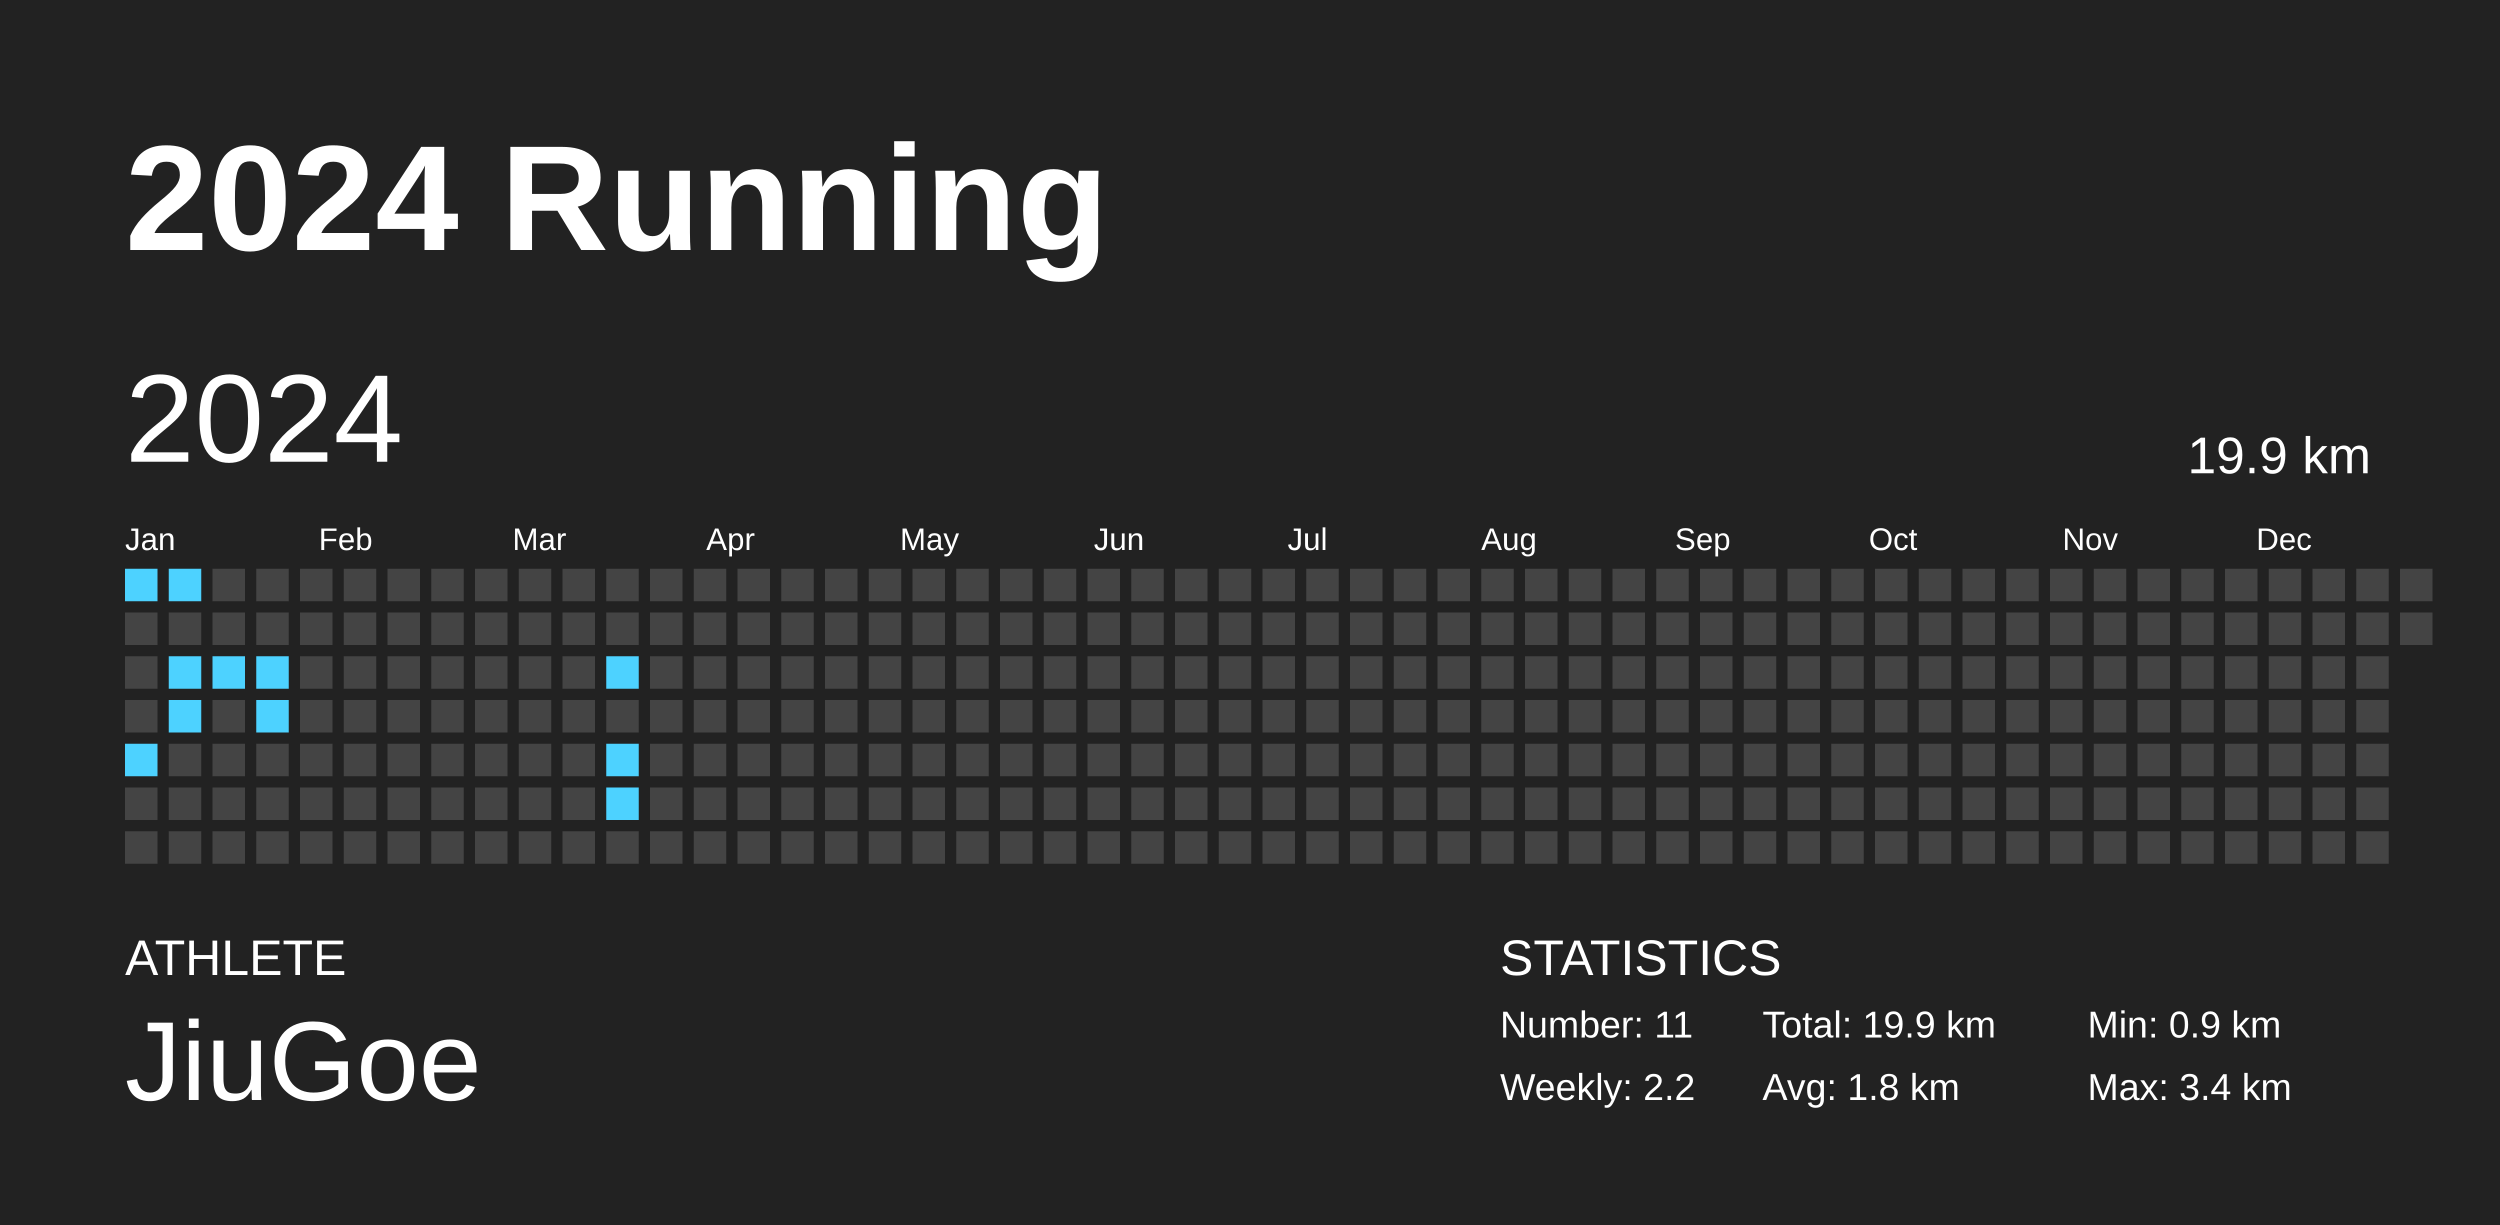
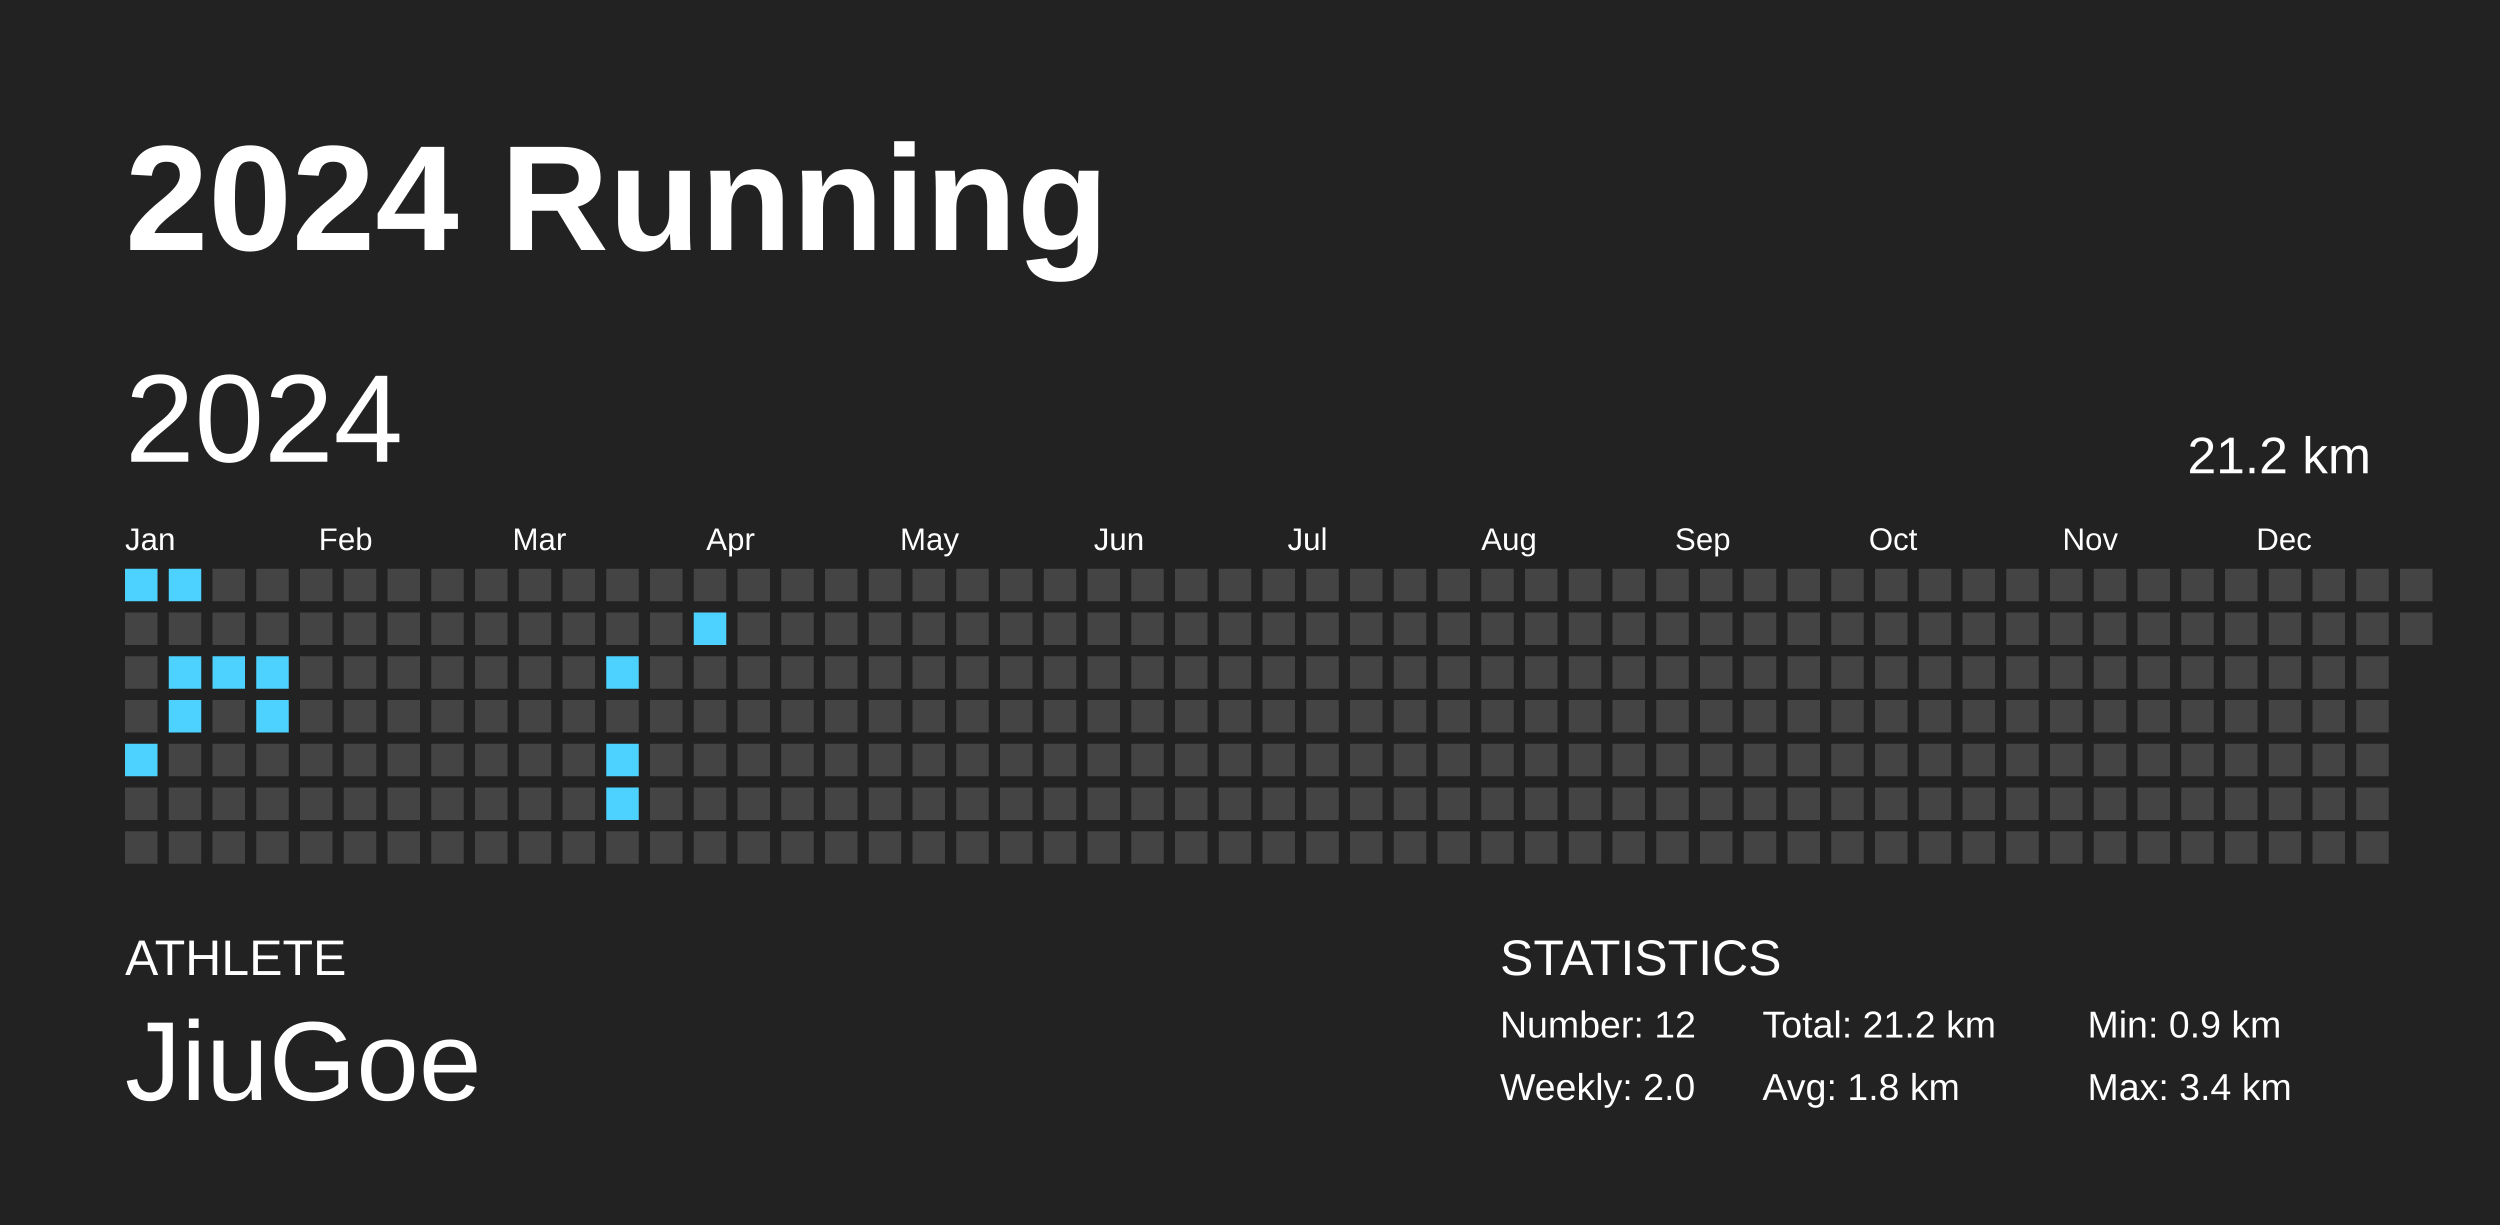
<svg xmlns="http://www.w3.org/2000/svg" baseProfile="full" height="98mm" version="1.1" viewBox="0,0,200,98" width="200mm">
  <defs />
  <rect fill="#222222" height="98" width="200" x="0" y="0" />
  <text fill="#FFFFFF" style="font-size:12px; font-family:Arial; font-weight:bold;" x="10" y="20">2024 Running</text>
  <text fill="#FFFFFF" style="font-size:4px; font-family:Arial" x="10" y="78">ATHLETE</text>
  <text fill="#FFFFFF" style="font-size:9px; font-family:Arial" x="10" y="88">JiuGoe</text>
  <text fill="#FFFFFF" style="font-size:4px; font-family:Arial" x="120" y="78">STATISTICS</text>
-   <text fill="#FFFFFF" style="font-size:3px; font-family:Arial" x="120" y="83">Number: 11</text>
-   <text fill="#FFFFFF" style="font-size:3px; font-family:Arial" x="120" y="88">Weekly: 2.2</text>
-   <text fill="#FFFFFF" style="font-size:3px; font-family:Arial" x="141" y="83">Total: 19.9 km</text>
+   <text fill="#FFFFFF" style="font-size:3px; font-family:Arial" x="120" y="83">Number: 12</text>
+   <text fill="#FFFFFF" style="font-size:3px; font-family:Arial" x="120" y="88">Weekly: 2.0</text>
+   <text fill="#FFFFFF" style="font-size:3px; font-family:Arial" x="141" y="83">Total: 21.2 km</text>
  <text fill="#FFFFFF" style="font-size:3px; font-family:Arial" x="141" y="88">Avg: 1.8 km</text>
  <text fill="#FFFFFF" style="font-size:3px; font-family:Arial" x="167" y="83">Min: 0.9 km</text>
  <text fill="#FFFFFF" style="font-size:3px; font-family:Arial" x="167" y="88">Max: 3.4 km</text>
  <text dominant-baseline="hanging" fill="#FFFFFF" style="font-size:10.0px; font-family:Arial;" x="10" y="30">2024</text>
-   <text dominant-baseline="hanging" fill="#FFFFFF" style="font-size:4.125px; font-family:Arial;" x="175" y="35">19.9 km</text>
+   <text dominant-baseline="hanging" fill="#FFFFFF" style="font-size:4.125px; font-family:Arial;" x="175" y="35">21.2 km</text>
  <text fill="#FFFFFF" style="font-size:2.5px; font-family:Arial" x="10.0" y="44">Jan</text>
  <text fill="#FFFFFF" style="font-size:2.5px; font-family:Arial" x="25.5" y="44">Feb</text>
  <text fill="#FFFFFF" style="font-size:2.5px; font-family:Arial" x="41.0" y="44">Mar</text>
  <text fill="#FFFFFF" style="font-size:2.5px; font-family:Arial" x="56.5" y="44">Apr</text>
  <text fill="#FFFFFF" style="font-size:2.5px; font-family:Arial" x="72.0" y="44">May</text>
  <text fill="#FFFFFF" style="font-size:2.5px; font-family:Arial" x="87.5" y="44">Jun</text>
  <text fill="#FFFFFF" style="font-size:2.5px; font-family:Arial" x="103.0" y="44">Jul</text>
  <text fill="#FFFFFF" style="font-size:2.5px; font-family:Arial" x="118.5" y="44">Aug</text>
  <text fill="#FFFFFF" style="font-size:2.5px; font-family:Arial" x="134.0" y="44">Sep</text>
  <text fill="#FFFFFF" style="font-size:2.5px; font-family:Arial" x="149.5" y="44">Oct</text>
  <text fill="#FFFFFF" style="font-size:2.5px; font-family:Arial" x="165.0" y="44">Nov</text>
  <text fill="#FFFFFF" style="font-size:2.5px; font-family:Arial" x="180.5" y="44">Dec</text>
  <rect fill="#4dd2ff" height="2.6" width="2.6" x="10.0" y="45.5" />
  <rect fill="#444444" height="2.6" width="2.6" x="10.0" y="49.0" />
  <rect fill="#444444" height="2.6" width="2.6" x="10.0" y="52.5" />
  <rect fill="#444444" height="2.6" width="2.6" x="10.0" y="56.0" />
  <rect fill="#4dd2ff" height="2.6" width="2.6" x="10.0" y="59.5" />
  <rect fill="#444444" height="2.6" width="2.6" x="10.0" y="63.0" />
  <rect fill="#444444" height="2.6" width="2.6" x="10.0" y="66.5" />
  <rect fill="#4dd2ff" height="2.6" width="2.6" x="13.5" y="45.5" />
  <rect fill="#444444" height="2.6" width="2.6" x="13.5" y="49.0" />
  <rect fill="#4dd2ff" height="2.6" width="2.6" x="13.5" y="52.5" />
  <rect fill="#4dd2ff" height="2.6" width="2.6" x="13.5" y="56.0" />
  <rect fill="#444444" height="2.6" width="2.6" x="13.5" y="59.5" />
  <rect fill="#444444" height="2.6" width="2.6" x="13.5" y="63.0" />
  <rect fill="#444444" height="2.6" width="2.6" x="13.5" y="66.5" />
  <rect fill="#444444" height="2.6" width="2.6" x="17.0" y="45.5" />
  <rect fill="#444444" height="2.6" width="2.6" x="17.0" y="49.0" />
  <rect fill="#4dd2ff" height="2.6" width="2.6" x="17.0" y="52.5" />
  <rect fill="#444444" height="2.6" width="2.6" x="17.0" y="56.0" />
  <rect fill="#444444" height="2.6" width="2.6" x="17.0" y="59.5" />
  <rect fill="#444444" height="2.6" width="2.6" x="17.0" y="63.0" />
  <rect fill="#444444" height="2.6" width="2.6" x="17.0" y="66.5" />
  <rect fill="#444444" height="2.6" width="2.6" x="20.5" y="45.5" />
  <rect fill="#444444" height="2.6" width="2.6" x="20.5" y="49.0" />
  <rect fill="#4dd2ff" height="2.6" width="2.6" x="20.5" y="52.5" />
  <rect fill="#4dd2ff" height="2.6" width="2.6" x="20.5" y="56.0" />
  <rect fill="#444444" height="2.6" width="2.6" x="20.5" y="59.5" />
  <rect fill="#444444" height="2.6" width="2.6" x="20.5" y="63.0" />
  <rect fill="#444444" height="2.6" width="2.6" x="20.5" y="66.5" />
  <rect fill="#444444" height="2.6" width="2.6" x="24.0" y="45.5" />
  <rect fill="#444444" height="2.6" width="2.6" x="24.0" y="49.0" />
  <rect fill="#444444" height="2.6" width="2.6" x="24.0" y="52.5" />
  <rect fill="#444444" height="2.6" width="2.6" x="24.0" y="56.0" />
  <rect fill="#444444" height="2.6" width="2.6" x="24.0" y="59.5" />
  <rect fill="#444444" height="2.6" width="2.6" x="24.0" y="63.0" />
  <rect fill="#444444" height="2.6" width="2.6" x="24.0" y="66.5" />
  <rect fill="#444444" height="2.6" width="2.6" x="27.5" y="45.5" />
  <rect fill="#444444" height="2.6" width="2.6" x="27.5" y="49.0" />
  <rect fill="#444444" height="2.6" width="2.6" x="27.5" y="52.5" />
  <rect fill="#444444" height="2.6" width="2.6" x="27.5" y="56.0" />
  <rect fill="#444444" height="2.6" width="2.6" x="27.5" y="59.5" />
  <rect fill="#444444" height="2.6" width="2.6" x="27.5" y="63.0" />
  <rect fill="#444444" height="2.6" width="2.6" x="27.5" y="66.5" />
  <rect fill="#444444" height="2.6" width="2.6" x="31.0" y="45.5" />
  <rect fill="#444444" height="2.6" width="2.6" x="31.0" y="49.0" />
  <rect fill="#444444" height="2.6" width="2.6" x="31.0" y="52.5" />
  <rect fill="#444444" height="2.6" width="2.6" x="31.0" y="56.0" />
  <rect fill="#444444" height="2.6" width="2.6" x="31.0" y="59.5" />
  <rect fill="#444444" height="2.6" width="2.6" x="31.0" y="63.0" />
  <rect fill="#444444" height="2.6" width="2.6" x="31.0" y="66.5" />
  <rect fill="#444444" height="2.6" width="2.6" x="34.5" y="45.5" />
  <rect fill="#444444" height="2.6" width="2.6" x="34.5" y="49.0" />
  <rect fill="#444444" height="2.6" width="2.6" x="34.5" y="52.5" />
  <rect fill="#444444" height="2.6" width="2.6" x="34.5" y="56.0" />
  <rect fill="#444444" height="2.6" width="2.6" x="34.5" y="59.5" />
  <rect fill="#444444" height="2.6" width="2.6" x="34.5" y="63.0" />
  <rect fill="#444444" height="2.6" width="2.6" x="34.5" y="66.5" />
  <rect fill="#444444" height="2.6" width="2.6" x="38.0" y="45.5" />
  <rect fill="#444444" height="2.6" width="2.6" x="38.0" y="49.0" />
  <rect fill="#444444" height="2.6" width="2.6" x="38.0" y="52.5" />
  <rect fill="#444444" height="2.6" width="2.6" x="38.0" y="56.0" />
  <rect fill="#444444" height="2.6" width="2.6" x="38.0" y="59.5" />
  <rect fill="#444444" height="2.6" width="2.6" x="38.0" y="63.0" />
  <rect fill="#444444" height="2.6" width="2.6" x="38.0" y="66.5" />
  <rect fill="#444444" height="2.6" width="2.6" x="41.5" y="45.5" />
  <rect fill="#444444" height="2.6" width="2.6" x="41.5" y="49.0" />
  <rect fill="#444444" height="2.6" width="2.6" x="41.5" y="52.5" />
  <rect fill="#444444" height="2.6" width="2.6" x="41.5" y="56.0" />
  <rect fill="#444444" height="2.6" width="2.6" x="41.5" y="59.5" />
  <rect fill="#444444" height="2.6" width="2.6" x="41.5" y="63.0" />
  <rect fill="#444444" height="2.6" width="2.6" x="41.5" y="66.5" />
  <rect fill="#444444" height="2.6" width="2.6" x="45.0" y="45.5" />
  <rect fill="#444444" height="2.6" width="2.6" x="45.0" y="49.0" />
  <rect fill="#444444" height="2.6" width="2.6" x="45.0" y="52.5" />
  <rect fill="#444444" height="2.6" width="2.6" x="45.0" y="56.0" />
  <rect fill="#444444" height="2.6" width="2.6" x="45.0" y="59.5" />
  <rect fill="#444444" height="2.6" width="2.6" x="45.0" y="63.0" />
  <rect fill="#444444" height="2.6" width="2.6" x="45.0" y="66.5" />
  <rect fill="#444444" height="2.6" width="2.6" x="48.5" y="45.5" />
  <rect fill="#444444" height="2.6" width="2.6" x="48.5" y="49.0" />
  <rect fill="#4dd2ff" height="2.6" width="2.6" x="48.5" y="52.5" />
  <rect fill="#444444" height="2.6" width="2.6" x="48.5" y="56.0" />
  <rect fill="#4dd2ff" height="2.6" width="2.6" x="48.5" y="59.5" />
  <rect fill="#4dd2ff" height="2.6" width="2.6" x="48.5" y="63.0" />
  <rect fill="#444444" height="2.6" width="2.6" x="48.5" y="66.5" />
  <rect fill="#444444" height="2.6" width="2.6" x="52.0" y="45.5" />
  <rect fill="#444444" height="2.6" width="2.6" x="52.0" y="49.0" />
  <rect fill="#444444" height="2.6" width="2.6" x="52.0" y="52.5" />
  <rect fill="#444444" height="2.6" width="2.6" x="52.0" y="56.0" />
  <rect fill="#444444" height="2.6" width="2.6" x="52.0" y="59.5" />
  <rect fill="#444444" height="2.6" width="2.6" x="52.0" y="63.0" />
  <rect fill="#444444" height="2.6" width="2.6" x="52.0" y="66.5" />
  <rect fill="#444444" height="2.6" width="2.6" x="55.5" y="45.5" />
-   <rect fill="#444444" height="2.6" width="2.6" x="55.5" y="49.0" />
+   <rect fill="#4dd2ff" height="2.6" width="2.6" x="55.5" y="49.0" />
  <rect fill="#444444" height="2.6" width="2.6" x="55.5" y="52.5" />
  <rect fill="#444444" height="2.6" width="2.6" x="55.5" y="56.0" />
  <rect fill="#444444" height="2.6" width="2.6" x="55.5" y="59.5" />
  <rect fill="#444444" height="2.6" width="2.6" x="55.5" y="63.0" />
  <rect fill="#444444" height="2.6" width="2.6" x="55.5" y="66.5" />
  <rect fill="#444444" height="2.6" width="2.6" x="59.0" y="45.5" />
  <rect fill="#444444" height="2.6" width="2.6" x="59.0" y="49.0" />
  <rect fill="#444444" height="2.6" width="2.6" x="59.0" y="52.5" />
  <rect fill="#444444" height="2.6" width="2.6" x="59.0" y="56.0" />
  <rect fill="#444444" height="2.6" width="2.6" x="59.0" y="59.5" />
  <rect fill="#444444" height="2.6" width="2.6" x="59.0" y="63.0" />
  <rect fill="#444444" height="2.6" width="2.6" x="59.0" y="66.5" />
  <rect fill="#444444" height="2.6" width="2.6" x="62.5" y="45.5" />
  <rect fill="#444444" height="2.6" width="2.6" x="62.5" y="49.0" />
  <rect fill="#444444" height="2.6" width="2.6" x="62.5" y="52.5" />
  <rect fill="#444444" height="2.6" width="2.6" x="62.5" y="56.0" />
  <rect fill="#444444" height="2.6" width="2.6" x="62.5" y="59.5" />
  <rect fill="#444444" height="2.6" width="2.6" x="62.5" y="63.0" />
  <rect fill="#444444" height="2.6" width="2.6" x="62.5" y="66.5" />
  <rect fill="#444444" height="2.6" width="2.6" x="66.0" y="45.5" />
  <rect fill="#444444" height="2.6" width="2.6" x="66.0" y="49.0" />
  <rect fill="#444444" height="2.6" width="2.6" x="66.0" y="52.5" />
  <rect fill="#444444" height="2.6" width="2.6" x="66.0" y="56.0" />
  <rect fill="#444444" height="2.6" width="2.6" x="66.0" y="59.5" />
  <rect fill="#444444" height="2.6" width="2.6" x="66.0" y="63.0" />
  <rect fill="#444444" height="2.6" width="2.6" x="66.0" y="66.5" />
  <rect fill="#444444" height="2.6" width="2.6" x="69.5" y="45.5" />
  <rect fill="#444444" height="2.6" width="2.6" x="69.5" y="49.0" />
  <rect fill="#444444" height="2.6" width="2.6" x="69.5" y="52.5" />
  <rect fill="#444444" height="2.6" width="2.6" x="69.5" y="56.0" />
  <rect fill="#444444" height="2.6" width="2.6" x="69.5" y="59.5" />
  <rect fill="#444444" height="2.6" width="2.6" x="69.5" y="63.0" />
  <rect fill="#444444" height="2.6" width="2.6" x="69.5" y="66.5" />
  <rect fill="#444444" height="2.6" width="2.6" x="73.0" y="45.5" />
  <rect fill="#444444" height="2.6" width="2.6" x="73.0" y="49.0" />
  <rect fill="#444444" height="2.6" width="2.6" x="73.0" y="52.5" />
  <rect fill="#444444" height="2.6" width="2.6" x="73.0" y="56.0" />
  <rect fill="#444444" height="2.6" width="2.6" x="73.0" y="59.5" />
  <rect fill="#444444" height="2.6" width="2.6" x="73.0" y="63.0" />
  <rect fill="#444444" height="2.6" width="2.6" x="73.0" y="66.5" />
  <rect fill="#444444" height="2.6" width="2.6" x="76.5" y="45.5" />
  <rect fill="#444444" height="2.6" width="2.6" x="76.5" y="49.0" />
  <rect fill="#444444" height="2.6" width="2.6" x="76.5" y="52.5" />
  <rect fill="#444444" height="2.6" width="2.6" x="76.5" y="56.0" />
  <rect fill="#444444" height="2.6" width="2.6" x="76.5" y="59.5" />
  <rect fill="#444444" height="2.6" width="2.6" x="76.5" y="63.0" />
  <rect fill="#444444" height="2.6" width="2.6" x="76.5" y="66.5" />
  <rect fill="#444444" height="2.6" width="2.6" x="80.0" y="45.5" />
  <rect fill="#444444" height="2.6" width="2.6" x="80.0" y="49.0" />
  <rect fill="#444444" height="2.6" width="2.6" x="80.0" y="52.5" />
  <rect fill="#444444" height="2.6" width="2.6" x="80.0" y="56.0" />
  <rect fill="#444444" height="2.6" width="2.6" x="80.0" y="59.5" />
  <rect fill="#444444" height="2.6" width="2.6" x="80.0" y="63.0" />
  <rect fill="#444444" height="2.6" width="2.6" x="80.0" y="66.5" />
  <rect fill="#444444" height="2.6" width="2.6" x="83.5" y="45.5" />
  <rect fill="#444444" height="2.6" width="2.6" x="83.5" y="49.0" />
  <rect fill="#444444" height="2.6" width="2.6" x="83.5" y="52.5" />
  <rect fill="#444444" height="2.6" width="2.6" x="83.5" y="56.0" />
  <rect fill="#444444" height="2.6" width="2.6" x="83.5" y="59.5" />
  <rect fill="#444444" height="2.6" width="2.6" x="83.5" y="63.0" />
  <rect fill="#444444" height="2.6" width="2.6" x="83.5" y="66.5" />
  <rect fill="#444444" height="2.6" width="2.6" x="87.0" y="45.5" />
  <rect fill="#444444" height="2.6" width="2.6" x="87.0" y="49.0" />
  <rect fill="#444444" height="2.6" width="2.6" x="87.0" y="52.5" />
  <rect fill="#444444" height="2.6" width="2.6" x="87.0" y="56.0" />
  <rect fill="#444444" height="2.6" width="2.6" x="87.0" y="59.5" />
  <rect fill="#444444" height="2.6" width="2.6" x="87.0" y="63.0" />
  <rect fill="#444444" height="2.6" width="2.6" x="87.0" y="66.5" />
  <rect fill="#444444" height="2.6" width="2.6" x="90.5" y="45.5" />
  <rect fill="#444444" height="2.6" width="2.6" x="90.5" y="49.0" />
  <rect fill="#444444" height="2.6" width="2.6" x="90.5" y="52.5" />
  <rect fill="#444444" height="2.6" width="2.6" x="90.5" y="56.0" />
  <rect fill="#444444" height="2.6" width="2.6" x="90.5" y="59.5" />
  <rect fill="#444444" height="2.6" width="2.6" x="90.5" y="63.0" />
  <rect fill="#444444" height="2.6" width="2.6" x="90.5" y="66.5" />
  <rect fill="#444444" height="2.6" width="2.6" x="94.0" y="45.5" />
  <rect fill="#444444" height="2.6" width="2.6" x="94.0" y="49.0" />
  <rect fill="#444444" height="2.6" width="2.6" x="94.0" y="52.5" />
  <rect fill="#444444" height="2.6" width="2.6" x="94.0" y="56.0" />
  <rect fill="#444444" height="2.6" width="2.6" x="94.0" y="59.5" />
  <rect fill="#444444" height="2.6" width="2.6" x="94.0" y="63.0" />
  <rect fill="#444444" height="2.6" width="2.6" x="94.0" y="66.5" />
  <rect fill="#444444" height="2.6" width="2.6" x="97.5" y="45.5" />
  <rect fill="#444444" height="2.6" width="2.6" x="97.5" y="49.0" />
  <rect fill="#444444" height="2.6" width="2.6" x="97.5" y="52.5" />
  <rect fill="#444444" height="2.6" width="2.6" x="97.5" y="56.0" />
  <rect fill="#444444" height="2.6" width="2.6" x="97.5" y="59.5" />
  <rect fill="#444444" height="2.6" width="2.6" x="97.5" y="63.0" />
  <rect fill="#444444" height="2.6" width="2.6" x="97.5" y="66.5" />
  <rect fill="#444444" height="2.6" width="2.6" x="101.0" y="45.5" />
  <rect fill="#444444" height="2.6" width="2.6" x="101.0" y="49.0" />
  <rect fill="#444444" height="2.6" width="2.6" x="101.0" y="52.5" />
  <rect fill="#444444" height="2.6" width="2.6" x="101.0" y="56.0" />
  <rect fill="#444444" height="2.6" width="2.6" x="101.0" y="59.5" />
  <rect fill="#444444" height="2.6" width="2.6" x="101.0" y="63.0" />
  <rect fill="#444444" height="2.6" width="2.6" x="101.0" y="66.5" />
  <rect fill="#444444" height="2.6" width="2.6" x="104.5" y="45.5" />
  <rect fill="#444444" height="2.6" width="2.6" x="104.5" y="49.0" />
  <rect fill="#444444" height="2.6" width="2.6" x="104.5" y="52.5" />
  <rect fill="#444444" height="2.6" width="2.6" x="104.5" y="56.0" />
  <rect fill="#444444" height="2.6" width="2.6" x="104.5" y="59.5" />
  <rect fill="#444444" height="2.6" width="2.6" x="104.5" y="63.0" />
  <rect fill="#444444" height="2.6" width="2.6" x="104.5" y="66.5" />
  <rect fill="#444444" height="2.6" width="2.6" x="108.0" y="45.5" />
  <rect fill="#444444" height="2.6" width="2.6" x="108.0" y="49.0" />
  <rect fill="#444444" height="2.6" width="2.6" x="108.0" y="52.5" />
  <rect fill="#444444" height="2.6" width="2.6" x="108.0" y="56.0" />
  <rect fill="#444444" height="2.6" width="2.6" x="108.0" y="59.5" />
  <rect fill="#444444" height="2.6" width="2.6" x="108.0" y="63.0" />
  <rect fill="#444444" height="2.6" width="2.6" x="108.0" y="66.5" />
  <rect fill="#444444" height="2.6" width="2.6" x="111.5" y="45.5" />
  <rect fill="#444444" height="2.6" width="2.6" x="111.5" y="49.0" />
  <rect fill="#444444" height="2.6" width="2.6" x="111.5" y="52.5" />
  <rect fill="#444444" height="2.6" width="2.6" x="111.5" y="56.0" />
  <rect fill="#444444" height="2.6" width="2.6" x="111.5" y="59.5" />
  <rect fill="#444444" height="2.6" width="2.6" x="111.5" y="63.0" />
  <rect fill="#444444" height="2.6" width="2.6" x="111.5" y="66.5" />
  <rect fill="#444444" height="2.6" width="2.6" x="115.0" y="45.5" />
  <rect fill="#444444" height="2.6" width="2.6" x="115.0" y="49.0" />
  <rect fill="#444444" height="2.6" width="2.6" x="115.0" y="52.5" />
  <rect fill="#444444" height="2.6" width="2.6" x="115.0" y="56.0" />
  <rect fill="#444444" height="2.6" width="2.6" x="115.0" y="59.5" />
  <rect fill="#444444" height="2.6" width="2.6" x="115.0" y="63.0" />
  <rect fill="#444444" height="2.6" width="2.6" x="115.0" y="66.5" />
  <rect fill="#444444" height="2.6" width="2.6" x="118.5" y="45.5" />
  <rect fill="#444444" height="2.6" width="2.6" x="118.5" y="49.0" />
  <rect fill="#444444" height="2.6" width="2.6" x="118.5" y="52.5" />
  <rect fill="#444444" height="2.6" width="2.6" x="118.5" y="56.0" />
  <rect fill="#444444" height="2.6" width="2.6" x="118.5" y="59.5" />
  <rect fill="#444444" height="2.6" width="2.6" x="118.5" y="63.0" />
  <rect fill="#444444" height="2.6" width="2.6" x="118.5" y="66.5" />
  <rect fill="#444444" height="2.6" width="2.6" x="122.0" y="45.5" />
  <rect fill="#444444" height="2.6" width="2.6" x="122.0" y="49.0" />
  <rect fill="#444444" height="2.6" width="2.6" x="122.0" y="52.5" />
  <rect fill="#444444" height="2.6" width="2.6" x="122.0" y="56.0" />
  <rect fill="#444444" height="2.6" width="2.6" x="122.0" y="59.5" />
  <rect fill="#444444" height="2.6" width="2.6" x="122.0" y="63.0" />
  <rect fill="#444444" height="2.6" width="2.6" x="122.0" y="66.5" />
  <rect fill="#444444" height="2.6" width="2.6" x="125.5" y="45.5" />
  <rect fill="#444444" height="2.6" width="2.6" x="125.5" y="49.0" />
  <rect fill="#444444" height="2.6" width="2.6" x="125.5" y="52.5" />
  <rect fill="#444444" height="2.6" width="2.6" x="125.5" y="56.0" />
  <rect fill="#444444" height="2.6" width="2.6" x="125.5" y="59.5" />
  <rect fill="#444444" height="2.6" width="2.6" x="125.5" y="63.0" />
  <rect fill="#444444" height="2.6" width="2.6" x="125.5" y="66.5" />
  <rect fill="#444444" height="2.6" width="2.6" x="129.0" y="45.5" />
  <rect fill="#444444" height="2.6" width="2.6" x="129.0" y="49.0" />
  <rect fill="#444444" height="2.6" width="2.6" x="129.0" y="52.5" />
  <rect fill="#444444" height="2.6" width="2.6" x="129.0" y="56.0" />
  <rect fill="#444444" height="2.6" width="2.6" x="129.0" y="59.5" />
  <rect fill="#444444" height="2.6" width="2.6" x="129.0" y="63.0" />
  <rect fill="#444444" height="2.6" width="2.6" x="129.0" y="66.5" />
  <rect fill="#444444" height="2.6" width="2.6" x="132.5" y="45.5" />
  <rect fill="#444444" height="2.6" width="2.6" x="132.5" y="49.0" />
  <rect fill="#444444" height="2.6" width="2.6" x="132.5" y="52.5" />
  <rect fill="#444444" height="2.6" width="2.6" x="132.5" y="56.0" />
  <rect fill="#444444" height="2.6" width="2.6" x="132.5" y="59.5" />
  <rect fill="#444444" height="2.6" width="2.6" x="132.5" y="63.0" />
  <rect fill="#444444" height="2.6" width="2.6" x="132.5" y="66.5" />
  <rect fill="#444444" height="2.6" width="2.6" x="136.0" y="45.5" />
  <rect fill="#444444" height="2.6" width="2.6" x="136.0" y="49.0" />
  <rect fill="#444444" height="2.6" width="2.6" x="136.0" y="52.5" />
  <rect fill="#444444" height="2.6" width="2.6" x="136.0" y="56.0" />
  <rect fill="#444444" height="2.6" width="2.6" x="136.0" y="59.5" />
  <rect fill="#444444" height="2.6" width="2.6" x="136.0" y="63.0" />
  <rect fill="#444444" height="2.6" width="2.6" x="136.0" y="66.5" />
  <rect fill="#444444" height="2.6" width="2.6" x="139.5" y="45.5" />
  <rect fill="#444444" height="2.6" width="2.6" x="139.5" y="49.0" />
  <rect fill="#444444" height="2.6" width="2.6" x="139.5" y="52.5" />
  <rect fill="#444444" height="2.6" width="2.6" x="139.5" y="56.0" />
  <rect fill="#444444" height="2.6" width="2.6" x="139.5" y="59.5" />
  <rect fill="#444444" height="2.6" width="2.6" x="139.5" y="63.0" />
  <rect fill="#444444" height="2.6" width="2.6" x="139.5" y="66.5" />
  <rect fill="#444444" height="2.6" width="2.6" x="143.0" y="45.5" />
  <rect fill="#444444" height="2.6" width="2.6" x="143.0" y="49.0" />
  <rect fill="#444444" height="2.6" width="2.6" x="143.0" y="52.5" />
  <rect fill="#444444" height="2.6" width="2.6" x="143.0" y="56.0" />
  <rect fill="#444444" height="2.6" width="2.6" x="143.0" y="59.5" />
  <rect fill="#444444" height="2.6" width="2.6" x="143.0" y="63.0" />
  <rect fill="#444444" height="2.6" width="2.6" x="143.0" y="66.5" />
  <rect fill="#444444" height="2.6" width="2.6" x="146.5" y="45.5" />
  <rect fill="#444444" height="2.6" width="2.6" x="146.5" y="49.0" />
  <rect fill="#444444" height="2.6" width="2.6" x="146.5" y="52.5" />
  <rect fill="#444444" height="2.6" width="2.6" x="146.5" y="56.0" />
  <rect fill="#444444" height="2.6" width="2.6" x="146.5" y="59.5" />
  <rect fill="#444444" height="2.6" width="2.6" x="146.5" y="63.0" />
  <rect fill="#444444" height="2.6" width="2.6" x="146.5" y="66.5" />
  <rect fill="#444444" height="2.6" width="2.6" x="150.0" y="45.5" />
  <rect fill="#444444" height="2.6" width="2.6" x="150.0" y="49.0" />
  <rect fill="#444444" height="2.6" width="2.6" x="150.0" y="52.5" />
  <rect fill="#444444" height="2.6" width="2.6" x="150.0" y="56.0" />
  <rect fill="#444444" height="2.6" width="2.6" x="150.0" y="59.5" />
  <rect fill="#444444" height="2.6" width="2.6" x="150.0" y="63.0" />
  <rect fill="#444444" height="2.6" width="2.6" x="150.0" y="66.5" />
  <rect fill="#444444" height="2.6" width="2.6" x="153.5" y="45.5" />
  <rect fill="#444444" height="2.6" width="2.6" x="153.5" y="49.0" />
  <rect fill="#444444" height="2.6" width="2.6" x="153.5" y="52.5" />
  <rect fill="#444444" height="2.6" width="2.6" x="153.5" y="56.0" />
  <rect fill="#444444" height="2.6" width="2.6" x="153.5" y="59.5" />
  <rect fill="#444444" height="2.6" width="2.6" x="153.5" y="63.0" />
  <rect fill="#444444" height="2.6" width="2.6" x="153.5" y="66.5" />
  <rect fill="#444444" height="2.6" width="2.6" x="157.0" y="45.5" />
  <rect fill="#444444" height="2.6" width="2.6" x="157.0" y="49.0" />
  <rect fill="#444444" height="2.6" width="2.6" x="157.0" y="52.5" />
  <rect fill="#444444" height="2.6" width="2.6" x="157.0" y="56.0" />
  <rect fill="#444444" height="2.6" width="2.6" x="157.0" y="59.5" />
  <rect fill="#444444" height="2.6" width="2.6" x="157.0" y="63.0" />
  <rect fill="#444444" height="2.6" width="2.6" x="157.0" y="66.5" />
  <rect fill="#444444" height="2.6" width="2.6" x="160.5" y="45.5" />
  <rect fill="#444444" height="2.6" width="2.6" x="160.5" y="49.0" />
  <rect fill="#444444" height="2.6" width="2.6" x="160.5" y="52.5" />
  <rect fill="#444444" height="2.6" width="2.6" x="160.5" y="56.0" />
  <rect fill="#444444" height="2.6" width="2.6" x="160.5" y="59.5" />
  <rect fill="#444444" height="2.6" width="2.6" x="160.5" y="63.0" />
  <rect fill="#444444" height="2.6" width="2.6" x="160.5" y="66.5" />
  <rect fill="#444444" height="2.6" width="2.6" x="164.0" y="45.5" />
  <rect fill="#444444" height="2.6" width="2.6" x="164.0" y="49.0" />
  <rect fill="#444444" height="2.6" width="2.6" x="164.0" y="52.5" />
  <rect fill="#444444" height="2.6" width="2.6" x="164.0" y="56.0" />
  <rect fill="#444444" height="2.6" width="2.6" x="164.0" y="59.5" />
  <rect fill="#444444" height="2.6" width="2.6" x="164.0" y="63.0" />
  <rect fill="#444444" height="2.6" width="2.6" x="164.0" y="66.5" />
  <rect fill="#444444" height="2.6" width="2.6" x="167.5" y="45.5" />
  <rect fill="#444444" height="2.6" width="2.6" x="167.5" y="49.0" />
  <rect fill="#444444" height="2.6" width="2.6" x="167.5" y="52.5" />
  <rect fill="#444444" height="2.6" width="2.6" x="167.5" y="56.0" />
  <rect fill="#444444" height="2.6" width="2.6" x="167.5" y="59.5" />
  <rect fill="#444444" height="2.6" width="2.6" x="167.5" y="63.0" />
  <rect fill="#444444" height="2.6" width="2.6" x="167.5" y="66.5" />
  <rect fill="#444444" height="2.6" width="2.6" x="171.0" y="45.5" />
  <rect fill="#444444" height="2.6" width="2.6" x="171.0" y="49.0" />
  <rect fill="#444444" height="2.6" width="2.6" x="171.0" y="52.5" />
  <rect fill="#444444" height="2.6" width="2.6" x="171.0" y="56.0" />
  <rect fill="#444444" height="2.6" width="2.6" x="171.0" y="59.5" />
  <rect fill="#444444" height="2.6" width="2.6" x="171.0" y="63.0" />
  <rect fill="#444444" height="2.6" width="2.6" x="171.0" y="66.5" />
  <rect fill="#444444" height="2.6" width="2.6" x="174.5" y="45.5" />
  <rect fill="#444444" height="2.6" width="2.6" x="174.5" y="49.0" />
  <rect fill="#444444" height="2.6" width="2.6" x="174.5" y="52.5" />
  <rect fill="#444444" height="2.6" width="2.6" x="174.5" y="56.0" />
  <rect fill="#444444" height="2.6" width="2.6" x="174.5" y="59.5" />
  <rect fill="#444444" height="2.6" width="2.6" x="174.5" y="63.0" />
  <rect fill="#444444" height="2.6" width="2.6" x="174.5" y="66.5" />
  <rect fill="#444444" height="2.6" width="2.6" x="178.0" y="45.5" />
  <rect fill="#444444" height="2.6" width="2.6" x="178.0" y="49.0" />
  <rect fill="#444444" height="2.6" width="2.6" x="178.0" y="52.5" />
  <rect fill="#444444" height="2.6" width="2.6" x="178.0" y="56.0" />
  <rect fill="#444444" height="2.6" width="2.6" x="178.0" y="59.5" />
  <rect fill="#444444" height="2.6" width="2.6" x="178.0" y="63.0" />
  <rect fill="#444444" height="2.6" width="2.6" x="178.0" y="66.5" />
  <rect fill="#444444" height="2.6" width="2.6" x="181.5" y="45.5" />
  <rect fill="#444444" height="2.6" width="2.6" x="181.5" y="49.0" />
  <rect fill="#444444" height="2.6" width="2.6" x="181.5" y="52.5" />
  <rect fill="#444444" height="2.6" width="2.6" x="181.5" y="56.0" />
  <rect fill="#444444" height="2.6" width="2.6" x="181.5" y="59.5" />
  <rect fill="#444444" height="2.6" width="2.6" x="181.5" y="63.0" />
  <rect fill="#444444" height="2.6" width="2.6" x="181.5" y="66.5" />
  <rect fill="#444444" height="2.6" width="2.6" x="185.0" y="45.5" />
  <rect fill="#444444" height="2.6" width="2.6" x="185.0" y="49.0" />
  <rect fill="#444444" height="2.6" width="2.6" x="185.0" y="52.5" />
  <rect fill="#444444" height="2.6" width="2.6" x="185.0" y="56.0" />
  <rect fill="#444444" height="2.6" width="2.6" x="185.0" y="59.5" />
  <rect fill="#444444" height="2.6" width="2.6" x="185.0" y="63.0" />
  <rect fill="#444444" height="2.6" width="2.6" x="185.0" y="66.5" />
  <rect fill="#444444" height="2.6" width="2.6" x="188.5" y="45.5" />
  <rect fill="#444444" height="2.6" width="2.6" x="188.5" y="49.0" />
  <rect fill="#444444" height="2.6" width="2.6" x="188.5" y="52.5" />
  <rect fill="#444444" height="2.6" width="2.6" x="188.5" y="56.0" />
  <rect fill="#444444" height="2.6" width="2.6" x="188.5" y="59.5" />
  <rect fill="#444444" height="2.6" width="2.6" x="188.5" y="63.0" />
  <rect fill="#444444" height="2.6" width="2.6" x="188.5" y="66.5" />
  <rect fill="#444444" height="2.6" width="2.6" x="192.0" y="45.5" />
  <rect fill="#444444" height="2.6" width="2.6" x="192.0" y="49.0" />
</svg>
